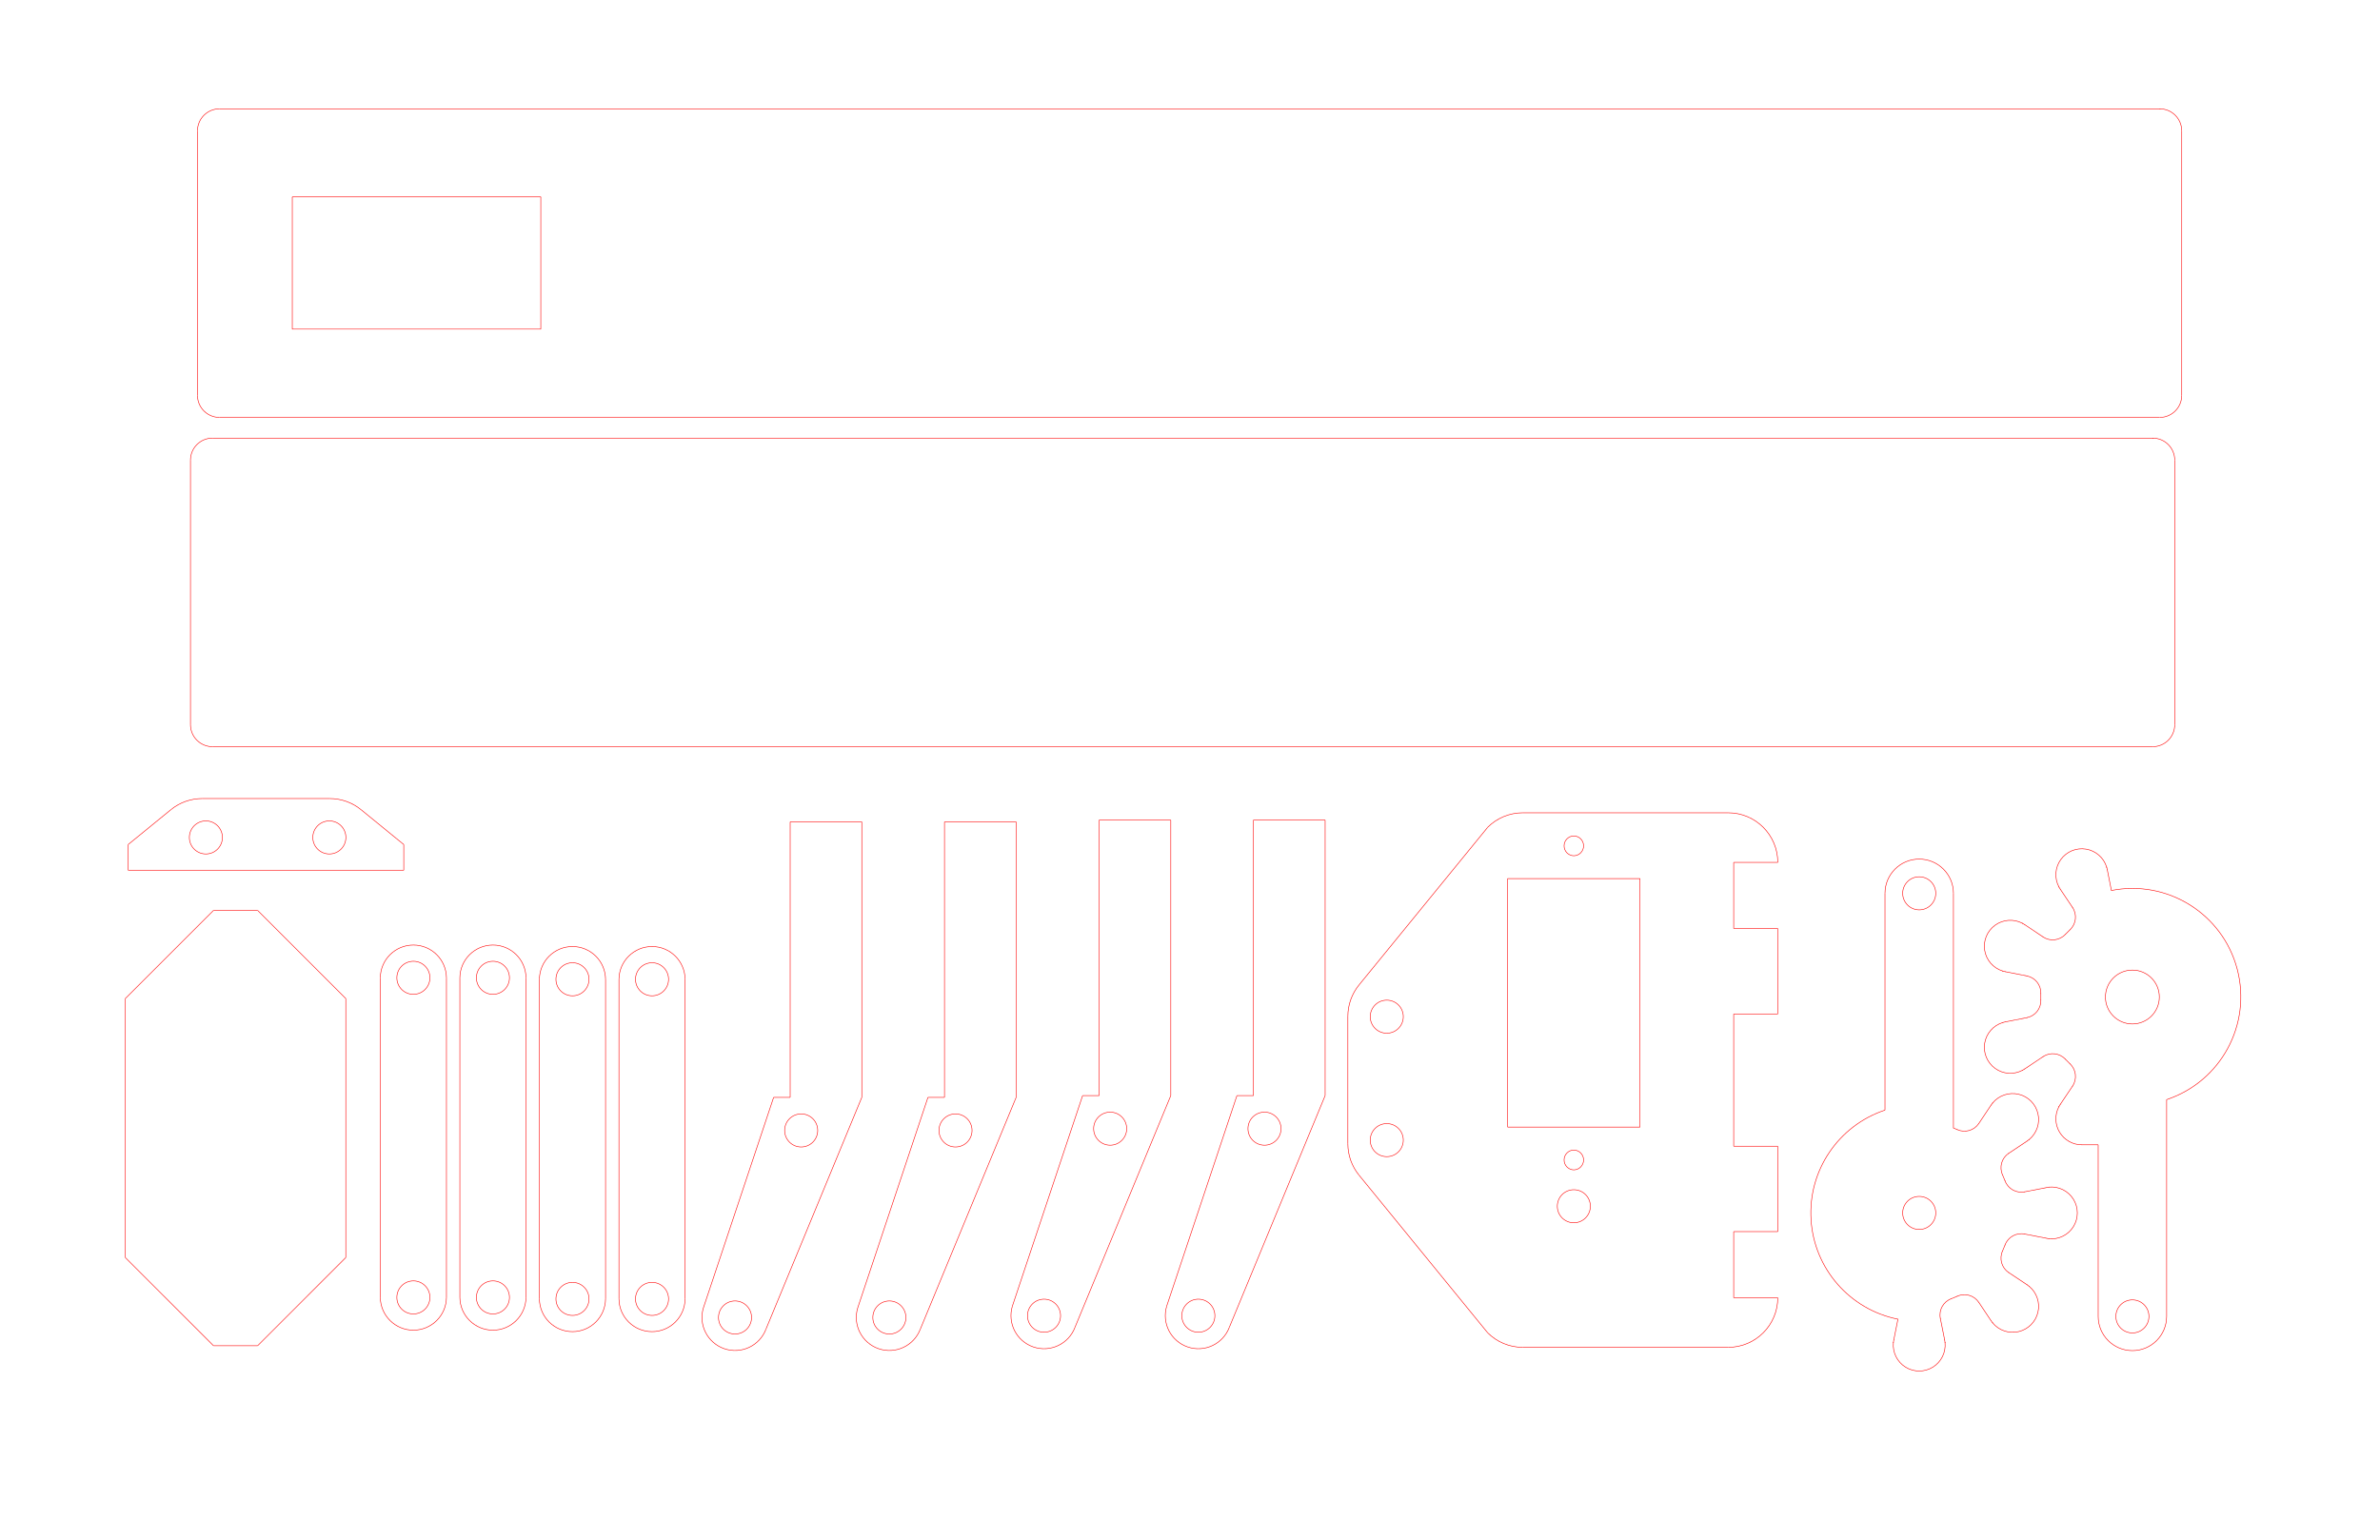
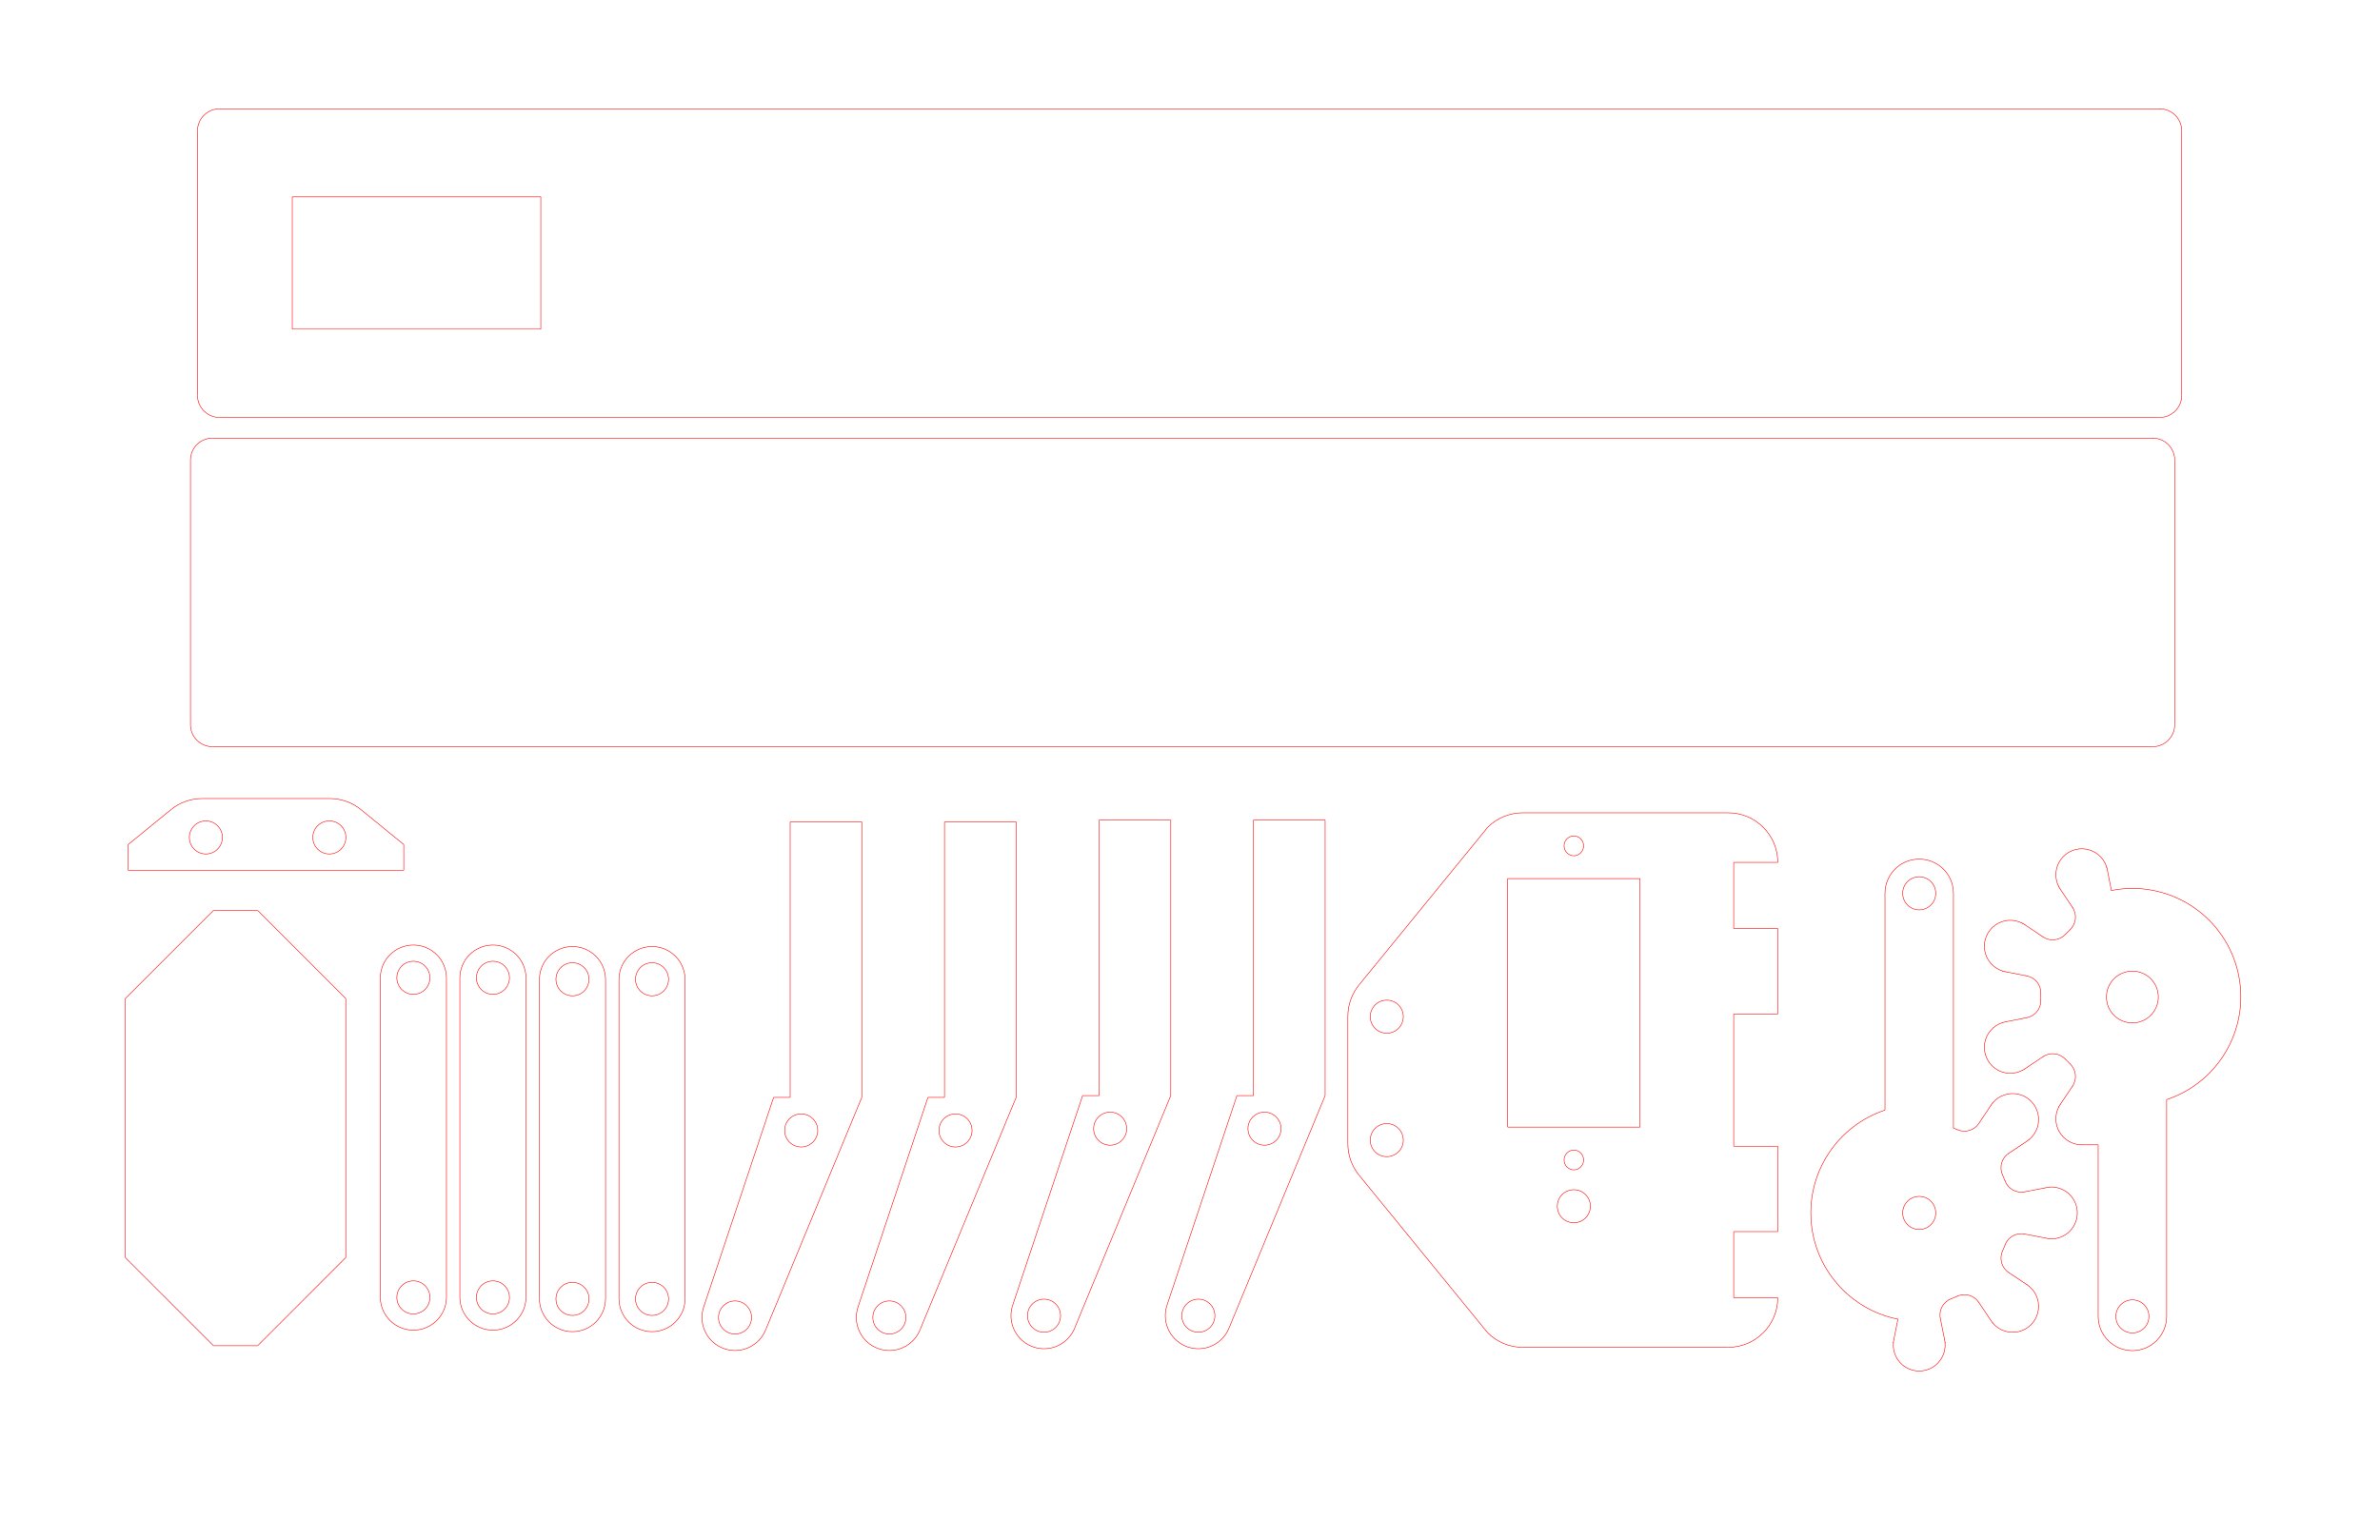
<svg xmlns="http://www.w3.org/2000/svg" viewBox="0 0 816 528" width="8.5in" height="5.5in" version="1.1" id="svg634">
  <defs id="defs39">
    <marker id="DistanceX" orient="auto" refX="0" refY="0" style="overflow:visible">
      <path d="M 3,-3 -3,3 M 0,-5 V 5" style="stroke:#000000;stroke-width:0.5" id="path1" />
    </marker>
    <pattern id="Hatch" patternUnits="userSpaceOnUse" width="8" height="8" x="0" y="0">
      <path d="M8 4 l-4,4" stroke="#000000" stroke-width="0.25" linecap="square" id="path2" />
      <path d="M6 2 l-4,4" stroke="#000000" stroke-width="0.25" linecap="square" id="path3" />
      <path d="M4 0 l-4,4" stroke="#000000" stroke-width="0.25" linecap="square" id="path4" />
    </pattern>
    <symbol id="$MODEL_SPACE" />
    <symbol id="$PAPER_SPACE" />
    <symbol id="A$C147133B1">
      <path style="fill:none;stroke:#000000" d="m 124.724,937.323 h 15.119" id="path5" />
      <path style="fill:none;stroke:#000000" d="m 124.724,1050.71 h 15.119" id="path6" />
      <path style="fill:none;stroke:#000000" d="m 124.724,967.559 h 15.119" id="path7" />
      <path style="fill:none;stroke:#000000" d="m 139.843,967.559 v 52.911" id="path8" />
      <path style="fill:none;stroke:#000000" d="M 139.843,1020.47 H 124.724" id="path9" />
      <path style="fill:none;stroke:#000000" d="m 139.843,884.409 v 52.914" id="path10" />
      <path style="fill:none;stroke:#000000" d="m 139.843,1050.71 v 52.91" id="path11" />
      <path style="fill:none;stroke:#000000" d="m 124.724,884.409 h 15.119" id="path12" />
      <path style="fill:none;stroke:#000000" d="m 124.724,1103.62 h 15.119" id="path13" />
      <path style="fill:none;stroke:#000000" d="M 124.724,884.409 V 865.512" id="path14" />
      <path style="fill:none;stroke:#000000" d="m 124.724,1103.62 v 18.9" id="path15" />
      <path d="m 88.819,1084.724 a 5.669,5.669 0 0 0 -11.339,0 5.669,5.669 0 0 0 11.339,0 z" style="fill:none;stroke:#000000" id="path16" />
      <path d="m 49.134,1084.724 a 5.669,5.669 0 0 0 -11.339,0 5.669,5.669 0 0 0 11.339,0 z" style="fill:none;stroke:#000000" id="path17" />
      <path d="m 88.819,903.307 a 5.669,5.669 0 0 0 -11.339,0 5.669,5.669 0 0 0 11.339,0 z" style="fill:none;stroke:#000000" id="path18" />
      <path d="m 49.134,903.307 a 5.669,5.669 0 0 0 -11.339,0 5.669,5.669 0 0 0 11.339,0 z" style="fill:none;stroke:#000000" id="path19" />
      <path style="fill:none;stroke:#000000" d="M 24.567,916.535 H 58.583" id="path20" />
      <path style="fill:none;stroke:#000000" d="M 24.567,1071.5 V 916.535" id="path21" />
      <path style="fill:none;stroke:#000000" d="M 102.047,1071.5 H 68.031" id="path22" />
      <path style="fill:none;stroke:#000000" d="M 102.047,916.535 V 1071.5" id="path23" />
      <path style="fill:none;stroke:#000000" d="m 58.583,1084.72 h 9.449" id="path24" />
      <path style="fill:none;stroke:#000000" d="M 68.031,1084.72 V 1071.5" id="path25" />
      <path style="fill:none;stroke:#000000" d="M 58.583,1084.72 V 1071.5" id="path26" />
      <path style="fill:none;stroke:#000000" d="m 58.583,903.307 h 9.449" id="path27" />
      <path style="fill:none;stroke:#000000" d="m 68.031,903.307 v 13.228" id="path28" />
      <path style="fill:none;stroke:#000000" d="m 58.583,903.307 v 13.228" id="path29" />
      <path style="fill:none;stroke:#000000" d="M 68.031,916.535 H 102.047" id="path30" />
      <path style="fill:none;stroke:#000000" d="M 58.583,1071.5 H 24.567" id="path31" />
      <path style="fill:none;stroke:#000000" d="m 124.724,1050.71 v -30.24" id="path32" />
      <path style="fill:none;stroke:#000000" d="M 124.724,967.559 V 937.323" id="path33" />
      <path style="fill:none;stroke:#000000" d="M 124.724,865.512 H 37.795" id="path34" />
      <path style="fill:none;stroke:#000000" d="M 0,903.307 V 1084.72" id="path35" />
      <path d="M 37.795,865.512 A 37.795,37.795 0 0 0 0,903.307" style="fill:none;stroke:#000000" id="path36" />
      <path d="m 0,1084.724 a 37.795,37.795 0 0 0 37.795,37.795" style="fill:none;stroke:#000000" id="path37" />
      <path style="fill:none;stroke:#000000" d="M 37.795,1122.52 H 124.724" id="path38" />
      <path d="m 30.236,1097.953 a 5.669,5.669 0 0 0 -11.339,0 5.669,5.669 0 0 0 11.339,0 z" style="fill:none;stroke:#000000" id="path39" />
    </symbol>
  </defs>
  <g id="g634">
    <path d="m 539.602,407.992 a 5.669,5.669 0 0 0 0,11.339 5.669,5.669 0 0 0 0,-11.339 z" style="fill:none;stroke:#ff0000;stroke-width:0.189;stroke-dasharray:none;stroke-opacity:1" id="path331" />
    <path style="fill:none;stroke:#ff0000;stroke-width:0.189;stroke-dasharray:none;stroke-opacity:1" d="m 592.516,278.736 h -70.44" id="path332" />
    <path style="fill:none;stroke:#ff0000;stroke-width:0.189;stroke-dasharray:none;stroke-opacity:1" d="m 462.122,348.526 v 43.72" id="path333" />
    <path style="fill:none;stroke:#ff0000;stroke-width:0.189;stroke-dasharray:none;stroke-opacity:1" d="m 522.076,462.036 h 70.44" id="path334" />
    <path d="m 475.464,385.315 a 5.669,5.669 0 0 0 0,11.338 5.669,5.669 0 0 0 0,-11.338 z" style="fill:none;stroke:#ff0000;stroke-width:0.189;stroke-dasharray:none;stroke-opacity:1" id="path335" />
    <path d="m 475.464,342.984 a 5.669,5.669 0 0 0 0,11.338 5.669,5.669 0 0 0 0,-11.338 z" style="fill:none;stroke:#ff0000;stroke-width:0.189;stroke-dasharray:none;stroke-opacity:1" id="path336" />
    <path style="fill:none;stroke:#ff0000;stroke-width:0.189;stroke-dasharray:none;stroke-opacity:1" d="m 510.056,283.716 -44.105,54.06" id="path341" />
    <path style="fill:none;stroke:#ff0000;stroke-width:0.189;stroke-dasharray:none;stroke-opacity:1" d="m 465.951,402.996 44.105,54.06" id="path342" />
    <path d="m 522.08,278.732 a 17.008,17.008 0 0 0 -12.026,4.981" style="fill:none;stroke:#ff0000;stroke-width:0.189;stroke-dasharray:none;stroke-opacity:1" id="path343" />
    <path d="m 510.054,457.058 a 17.008,17.008 0 0 0 12.026,4.981" style="fill:none;stroke:#ff0000;stroke-width:0.189;stroke-dasharray:none;stroke-opacity:1" id="path344" />
    <path d="m 609.524,295.74 a 17.008,17.008 0 0 0 -17.008,-17.008" style="fill:none;stroke:#ff0000;stroke-width:0.189;stroke-dasharray:none;stroke-opacity:1" id="path345" />
    <path d="m 592.516,462.039 a 17.008,17.008 0 0 0 17.008,-17.008" style="fill:none;stroke:#ff0000;stroke-width:0.189;stroke-dasharray:none;stroke-opacity:1" id="path346" />
    <path style="fill:none;stroke:#ff0000;stroke-width:0.189;stroke-dasharray:none;stroke-opacity:1" d="m 609.526,445.036 h -15.12" id="path347" />
    <path style="fill:none;stroke:#ff0000;stroke-width:0.189;stroke-dasharray:none;stroke-opacity:1" d="m 594.406,445.036 v -22.68" id="path348" />
    <path style="fill:none;stroke:#ff0000;stroke-width:0.189;stroke-dasharray:none;stroke-opacity:1" d="m 594.406,422.356 h 15.12" id="path349" />
    <path style="fill:none;stroke:#ff0000;stroke-width:0.189;stroke-dasharray:none;stroke-opacity:1" d="m 609.526,295.736 h -15.12" id="path350" />
    <path style="fill:none;stroke:#ff0000;stroke-width:0.189;stroke-dasharray:none;stroke-opacity:1" d="m 594.406,295.736 v 22.68" id="path351" />
    <path style="fill:none;stroke:#ff0000;stroke-width:0.189;stroke-dasharray:none;stroke-opacity:1" d="m 594.406,318.416 h 15.12" id="path352" />
    <path style="fill:none;stroke:#ff0000;stroke-width:0.189;stroke-dasharray:none;stroke-opacity:1" d="m 594.406,393.066 v -45.36" id="path353" />
    <path style="fill:none;stroke:#ff0000;stroke-width:0.189;stroke-dasharray:none;stroke-opacity:1" d="m 594.406,347.706 h 15.12" id="path354" />
    <path style="fill:none;stroke:#ff0000;stroke-width:0.189;stroke-dasharray:none;stroke-opacity:1" d="m 594.406,393.066 h 15.12" id="path355" />
    <path d="m 465.951,337.776 a 17.008,17.008 0 0 0 -3.829,10.751" style="fill:none;stroke:#ff0000;stroke-width:0.189;stroke-dasharray:none;stroke-opacity:1" id="path356" />
    <path d="m 462.122,392.244 a 17.008,17.008 0 0 0 3.829,10.751" style="fill:none;stroke:#ff0000;stroke-width:0.189;stroke-dasharray:none;stroke-opacity:1" id="path357" />
    <path style="fill:none;stroke:#ff0000;stroke-width:0.189;stroke-dasharray:none;stroke-opacity:1" d="m 609.526,422.356 v -29.29" id="path358" />
    <path style="fill:none;stroke:#ff0000;stroke-width:0.189;stroke-dasharray:none;stroke-opacity:1" d="m 609.526,347.706 v -29.29" id="path359" />
    <path d="m 539.602,394.386 a 3.402,3.402 0 0 0 0,6.803 3.402,3.402 0 0 0 0,-6.803 z" style="fill:none;stroke:#ff0000;stroke-width:0.189;stroke-dasharray:none;stroke-opacity:1" id="path360" />
    <path d="m 539.602,286.669 a 3.402,3.402 0 0 0 0,6.803 3.402,3.402 0 0 0 0,-6.803 z" style="fill:none;stroke:#ff0000;stroke-width:0.189;stroke-dasharray:none;stroke-opacity:1" id="path361" />
    <path d="m 310.595,451.805 a 5.669,5.669 0 0 0 -11.339,0 5.669,5.669 0 0 0 11.339,0 z" style="fill:none;stroke:#ff0000;stroke-width:0.189;stroke-dasharray:none;stroke-opacity:1" id="path364" />
    <path d="m 333.272,387.666 a 5.669,5.669 0 0 0 -11.338,0 5.669,5.669 0 0 0 11.338,0 z" style="fill:none;stroke:#ff0000;stroke-width:0.189;stroke-dasharray:none;stroke-opacity:1" id="path365" />
    <path style="fill:none;stroke:#ff0000;stroke-width:0.189;stroke-dasharray:none;stroke-opacity:1" d="m 348.394,376.326 v -94.487" id="path366" />
    <path style="fill:none;stroke:#ff0000;stroke-width:0.189;stroke-dasharray:none;stroke-opacity:1" d="m 348.394,281.839 h -24.57" id="path367" />
    <path style="fill:none;stroke:#ff0000;stroke-width:0.189;stroke-dasharray:none;stroke-opacity:1" d="m 323.824,281.839 v 94.487" id="path368" />
    <path style="fill:none;stroke:#ff0000;stroke-width:0.189;stroke-dasharray:none;stroke-opacity:1" d="m 323.824,376.326 h -5.67" id="path369" />
    <path style="fill:none;stroke:#ff0000;stroke-width:0.189;stroke-dasharray:none;stroke-opacity:1" d="m 294.084,448.486 24.07,-72.16" id="path370" />
    <path style="fill:none;stroke:#ff0000;stroke-width:0.189;stroke-dasharray:none;stroke-opacity:1" d="m 315.534,455.816 32.86,-79.49" id="path371" />
    <path d="m 294.084,448.485 a 11.339,11.339 0 0 0 21.448,7.328" style="fill:none;stroke:#ff0000;stroke-width:0.189;stroke-dasharray:none;stroke-opacity:1" id="path372" />
    <path style="fill:none;stroke:#ff0000;stroke-width:0.189;stroke-dasharray:none;stroke-opacity:1" d="m 130.393,444.921 v -109.6" id="path373" />
    <path style="fill:none;stroke:#ff0000;stroke-width:0.189;stroke-dasharray:none;stroke-opacity:1" d="m 153.07,335.321 v 109.6" id="path374" />
    <path d="m 130.393,444.923 a 11.339,11.339 0 0 0 22.677,0" style="fill:none;stroke:#ff0000;stroke-width:0.189;stroke-dasharray:none;stroke-opacity:1" id="path375" />
    <path d="m 153.07,335.317 a 11.339,11.339 0 0 0 -22.677,0" style="fill:none;stroke:#ff0000;stroke-width:0.189;stroke-dasharray:none;stroke-opacity:1" id="path376" />
    <path d="m 141.732,439.254 a 5.669,5.669 0 0 0 0,11.338 5.669,5.669 0 0 0 0,-11.338 z" style="fill:none;stroke:#ff0000;stroke-width:0.189;stroke-dasharray:none;stroke-opacity:1" id="path377" />
    <path d="m 141.732,329.648 a 5.669,5.669 0 0 0 0,11.338 5.669,5.669 0 0 0 0,-11.338 z" style="fill:none;stroke:#ff0000;stroke-width:0.189;stroke-dasharray:none;stroke-opacity:1" id="path378" />
    <path style="fill:none;stroke:#ff0000;stroke-width:0.189;stroke-dasharray:none;stroke-opacity:1" d="m 118.555,342.436 v 88.819" id="path379" />
    <path style="fill:none;stroke:#ff0000;stroke-width:0.189;stroke-dasharray:none;stroke-opacity:1" d="m 88.325,461.491 30.23,-30.236" id="path380" />
    <path style="fill:none;stroke:#ff0000;stroke-width:0.189;stroke-dasharray:none;stroke-opacity:1" d="M 88.325,461.491 H 73.205" id="path381" />
    <path style="fill:none;stroke:#ff0000;stroke-width:0.189;stroke-dasharray:none;stroke-opacity:1" d="m 42.965,431.255 30.24,30.236" id="path382" />
    <path style="fill:none;stroke:#ff0000;stroke-width:0.189;stroke-dasharray:none;stroke-opacity:1" d="m 42.965,431.255 v -88.819" id="path383" />
    <path style="fill:none;stroke:#ff0000;stroke-width:0.189;stroke-dasharray:none;stroke-opacity:1" d="M 73.205,312.2 H 88.325" id="path384" />
    <path style="fill:none;stroke:#ff0000;stroke-width:0.189;stroke-dasharray:none;stroke-opacity:1" d="m 42.965,342.436 30.24,-30.236" id="path385" />
    <path style="fill:none;stroke:#ff0000;stroke-width:0.189;stroke-dasharray:none;stroke-opacity:1" d="m 118.555,342.436 -30.23,-30.236" id="path386" />
    <path style="fill:none;stroke:#ff0000;stroke-width:0.189;stroke-linecap:round;stroke-dasharray:none;stroke-opacity:1" d="m 678.458,446.633 4.19,6.293" id="path398" />
    <path d="m 678.459,446.632 a 5.931,5.931 0 0 0 -7.399,-2.107" style="fill:none;stroke:#ff0000;stroke-width:0.189;stroke-linecap:round;stroke-dasharray:none;stroke-opacity:1" id="path399" />
    <path d="m 668.997,445.38 a 31.41,31.41 0 0 0 2.063,-0.854" style="fill:none;stroke:#ff0000;stroke-width:0.189;stroke-linecap:round;stroke-dasharray:none;stroke-opacity:1" id="path400" />
    <path d="m 668.997,445.38 a 5.931,5.931 0 0 0 -3.742,6.722" style="fill:none;stroke:#ff0000;stroke-width:0.189;stroke-linecap:round;stroke-dasharray:none;stroke-opacity:1" id="path401" />
    <path style="fill:none;stroke:#ff0000;stroke-width:0.189;stroke-linecap:round;stroke-dasharray:none;stroke-opacity:1" d="m 666.738,459.517 -1.48,-7.415" id="path402" />
    <path d="m 666.864,460.333 a 8.897,8.897 0 0 0 -0.124,-0.817" style="fill:none;stroke:#ff0000;stroke-width:0.189;stroke-linecap:round;stroke-dasharray:none;stroke-opacity:1" id="path403" />
    <path d="m 649.293,459.517 a 8.897,8.897 0 0 0 -0.124,0.817" style="fill:none;stroke:#ff0000;stroke-width:0.189;stroke-linecap:round;stroke-dasharray:none;stroke-opacity:1" id="path404" />
    <path style="fill:none;stroke:#ff0000;stroke-width:0.189;stroke-linecap:round;stroke-dasharray:none;stroke-opacity:1" d="m 650.718,452.391 -1.42,7.126" id="path405" />
    <path d="m 671.06,387.379 a 31.41,31.41 0 0 0 -1.308,-0.562" style="fill:none;stroke:#ff0000;stroke-width:0.189;stroke-linecap:round;stroke-dasharray:none;stroke-opacity:1" id="path406" />
    <path d="m 671.06,387.379 a 5.931,5.931 0 0 0 7.399,-2.107" style="fill:none;stroke:#ff0000;stroke-width:0.189;stroke-linecap:round;stroke-dasharray:none;stroke-opacity:1" id="path407" />
    <path style="fill:none;stroke:#ff0000;stroke-width:0.189;stroke-linecap:round;stroke-dasharray:none;stroke-opacity:1" d="m 682.648,378.98 -4.19,6.293" id="path408" />
    <path d="m 683.142,378.314 a 8.897,8.897 0 0 0 -0.49,0.666" style="fill:none;stroke:#ff0000;stroke-width:0.189;stroke-linecap:round;stroke-dasharray:none;stroke-opacity:1" id="path409" />
    <path d="m 694.989,391.316 a 8.897,8.897 0 0 0 0.666,-0.49" style="fill:none;stroke:#ff0000;stroke-width:0.189;stroke-linecap:round;stroke-dasharray:none;stroke-opacity:1" id="path410" />
    <path style="fill:none;stroke:#ff0000;stroke-width:0.189;stroke-linecap:round;stroke-dasharray:none;stroke-opacity:1" d="m 688.698,395.51 6.29,-4.193" id="path411" />
    <path d="m 688.696,395.509 a 5.931,5.931 0 0 0 -2.107,7.399" style="fill:none;stroke:#ff0000;stroke-width:0.189;stroke-linecap:round;stroke-dasharray:none;stroke-opacity:1" id="path412" />
    <path d="m 687.444,404.971 a 31.41,31.41 0 0 0 -0.854,-2.063" style="fill:none;stroke:#ff0000;stroke-width:0.189;stroke-linecap:round;stroke-dasharray:none;stroke-opacity:1" id="path413" />
    <path d="m 687.444,404.971 a 5.931,5.931 0 0 0 6.722,3.742" style="fill:none;stroke:#ff0000;stroke-width:0.189;stroke-linecap:round;stroke-dasharray:none;stroke-opacity:1" id="path414" />
    <path style="fill:none;stroke:#ff0000;stroke-width:0.189;stroke-linecap:round;stroke-dasharray:none;stroke-opacity:1" d="m 702.508,407.093 -8.34,1.621" id="path415" />
    <path style="fill:none;stroke:#ff0000;stroke-width:0.189;stroke-linecap:round;stroke-dasharray:none;stroke-opacity:1" d="m 694.168,423.192 8.34,1.62" id="path416" />
    <path d="m 694.166,423.191 a 5.931,5.931 0 0 0 -6.722,3.742" style="fill:none;stroke:#ff0000;stroke-width:0.189;stroke-linecap:round;stroke-dasharray:none;stroke-opacity:1" id="path417" />
    <path d="m 686.59,428.996 a 31.41,31.41 0 0 0 0.854,-2.063" style="fill:none;stroke:#ff0000;stroke-width:0.189;stroke-linecap:round;stroke-dasharray:none;stroke-opacity:1" id="path418" />
    <path d="m 686.59,428.996 a 5.931,5.931 0 0 0 2.107,7.399" style="fill:none;stroke:#ff0000;stroke-width:0.189;stroke-linecap:round;stroke-dasharray:none;stroke-opacity:1" id="path419" />
    <path style="fill:none;stroke:#ff0000;stroke-width:0.189;stroke-linecap:round;stroke-dasharray:none;stroke-opacity:1" d="m 694.988,440.589 -6.29,-4.193" id="path420" />
    <path d="m 695.655,441.078 a 8.897,8.897 0 0 0 -0.666,-0.49" style="fill:none;stroke:#ff0000;stroke-width:0.189;stroke-linecap:round;stroke-dasharray:none;stroke-opacity:1" id="path421" />
    <path d="m 682.652,452.925 a 8.897,8.897 0 0 0 0.49,0.666" style="fill:none;stroke:#ff0000;stroke-width:0.189;stroke-linecap:round;stroke-dasharray:none;stroke-opacity:1" id="path422" />
    <path d="m 649.157,460.447 a 8.897,8.897 0 1 0 17.718,0" style="fill:none;stroke:#ff0000;stroke-width:0.189;stroke-linecap:round;stroke-dasharray:none;stroke-opacity:1" id="path423" />
    <path d="m 702.511,424.812 a 8.897,8.897 0 1 0 0,-17.719" style="fill:none;stroke:#ff0000;stroke-width:0.189;stroke-linecap:round;stroke-dasharray:none;stroke-opacity:1" id="path424" />
    <path d="m 695.743,390.754 a 8.897,8.897 0 1 0 -12.529,-12.529" style="fill:none;stroke:#ff0000;stroke-width:0.189;stroke-linecap:round;stroke-dasharray:none;stroke-opacity:1" id="path425" />
    <path d="m 683.214,453.679 a 8.897,8.897 0 1 0 12.529,-12.529" style="fill:none;stroke:#ff0000;stroke-width:0.189;stroke-linecap:round;stroke-dasharray:none;stroke-opacity:1" id="path426" />
    <path d="m 695.655,390.827 a 8.897,8.897 0 0 0 0.088,-0.072" style="fill:none;stroke:#ff0000;stroke-width:0.189;stroke-linecap:round;stroke-dasharray:none;stroke-opacity:1" id="path427" />
    <path d="m 683.214,378.226 a 8.897,8.897 0 0 0 -0.072,0.088" style="fill:none;stroke:#ff0000;stroke-width:0.189;stroke-linecap:round;stroke-dasharray:none;stroke-opacity:1" id="path428" />
    <path d="m 649.168,460.333 a 8.897,8.897 0 0 0 -0.011,0.113" style="fill:none;stroke:#ff0000;stroke-width:0.189;stroke-linecap:round;stroke-dasharray:none;stroke-opacity:1" id="path429" />
    <path d="m 666.875,460.447 a 8.897,8.897 0 0 0 -0.011,-0.113" style="fill:none;stroke:#ff0000;stroke-width:0.189;stroke-linecap:round;stroke-dasharray:none;stroke-opacity:1" id="path430" />
    <path d="m 683.142,453.591 a 8.897,8.897 0 0 0 0.072,0.088" style="fill:none;stroke:#ff0000;stroke-width:0.189;stroke-linecap:round;stroke-dasharray:none;stroke-opacity:1" id="path431" />
    <path d="m 695.743,441.15 a 8.897,8.897 0 0 0 -0.088,-0.072" style="fill:none;stroke:#ff0000;stroke-width:0.189;stroke-linecap:round;stroke-dasharray:none;stroke-opacity:1" id="path432" />
    <path style="fill:none;stroke:#ff0000;stroke-width:0.189;stroke-dasharray:none;stroke-opacity:1" d="m 669.748,306.346 v 80.471" id="path433" />
    <path style="fill:none;stroke:#ff0000;stroke-width:0.189;stroke-dasharray:none;stroke-opacity:1" d="m 646.278,306.346 v 74.346" id="path434" />
    <path d="m 646.281,380.692 a 37.162,37.162 0 0 0 4.439,71.699" style="fill:none;stroke:#ff0000;stroke-width:0.189;stroke-dasharray:none;stroke-opacity:1" id="path435" />
    <path d="m 663.686,415.952 a 5.669,5.669 0 0 0 -11.339,0 5.669,5.669 0 0 0 11.339,0 z" style="fill:none;stroke:#ff0000;stroke-width:0.189;stroke-dasharray:none;stroke-opacity:1" id="path436" />
    <path d="m 663.686,306.346 a 5.669,5.669 0 0 0 -11.339,0 5.669,5.669 0 0 0 11.339,0 z" style="fill:none;stroke:#ff0000;stroke-width:0.189;stroke-dasharray:none;stroke-opacity:1" id="path437" />
    <path d="m 669.752,306.346 a 11.735,11.735 0 0 0 -23.471,0" style="fill:none;stroke:#ff0000;stroke-width:0.189;stroke-dasharray:none;stroke-opacity:1" id="path438" />
    <path style="fill:none;stroke:#ff0000;stroke-width:0.189;stroke-dasharray:none;stroke-opacity:1" d="m 113.046,273.845 h -43.716" id="path439" />
    <path d="m 70.589,281.517 a 5.669,5.669 0 0 0 0,11.338 5.669,5.669 0 0 0 0,-11.338 z" style="fill:none;stroke:#ff0000;stroke-width:0.189;stroke-dasharray:none;stroke-opacity:1" id="path440" />
    <path d="m 112.92,281.517 a 5.669,5.669 0 0 0 0,11.338 5.669,5.669 0 0 0 0,-11.338 z" style="fill:none;stroke:#ff0000;stroke-width:0.189;stroke-dasharray:none;stroke-opacity:1" id="path441" />
    <path style="fill:none;stroke:#ff0000;stroke-width:0.189;stroke-dasharray:none;stroke-opacity:1" d="m 138.432,289.615 -14.635,-11.94" id="path442" />
    <path style="fill:none;stroke:#ff0000;stroke-width:0.189;stroke-dasharray:none;stroke-opacity:1" d="m 58.579,277.675 -14.635,11.94" id="path443" />
    <path d="m 123.797,277.674 a 17.008,17.008 0 0 0 -10.751,-3.829" style="fill:none;stroke:#ff0000;stroke-width:0.189;stroke-dasharray:none;stroke-opacity:1" id="path444" />
    <path d="m 69.329,273.845 a 17.008,17.008 0 0 0 -10.751,3.829" style="fill:none;stroke:#ff0000;stroke-width:0.189;stroke-dasharray:none;stroke-opacity:1" id="path445" />
    <path style="fill:none;stroke:#ff0000;stroke-width:0.189;stroke-dasharray:none;stroke-opacity:1" d="m 43.944,298.415 h 94.488" id="path446" />
    <path style="fill:none;stroke:#ff0000;stroke-width:0.189;stroke-dasharray:none;stroke-opacity:1" d="m 138.432,298.415 v -8.8" id="path447" />
    <path style="fill:none;stroke:#ff0000;stroke-width:0.189;stroke-dasharray:none;stroke-opacity:1" d="m 43.944,298.415 v -8.8" id="path448" />
    <path style="fill:none;stroke:#ff0000;stroke-width:0.189;stroke-dasharray:none;stroke-opacity:1" d="m 742.848,451.438 v -74.346" id="path449" />
    <path style="fill:none;stroke:#ff0000;stroke-width:0.189;stroke-dasharray:none;stroke-opacity:1" d="m 719.378,451.438 v -58.848" id="path450" />
    <path style="fill:none;stroke:#ff0000;stroke-width:0.189;stroke-linecap:round;stroke-dasharray:none;stroke-opacity:1" d="m 722.498,298.245 1.41,7.129" id="path451" />
    <path d="m 722.302,297.443 a 8.897,8.897 0 0 1 0.198,0.802" style="fill:none;stroke:#ff0000;stroke-width:0.189;stroke-linecap:round;stroke-dasharray:none;stroke-opacity:1" id="path452" />
    <path d="m 706.38,304.922 a 8.897,8.897 0 0 1 -0.427,-0.707" style="fill:none;stroke:#ff0000;stroke-width:0.189;stroke-linecap:round;stroke-dasharray:none;stroke-opacity:1" id="path453" />
    <path style="fill:none;stroke:#ff0000;stroke-width:0.189;stroke-linecap:round;stroke-dasharray:none;stroke-opacity:1" d="m 710.588,311.204 -4.21,-6.283" id="path454" />
    <path d="m 710.59,311.204 a 5.931,5.931 0 0 1 -0.885,7.642" style="fill:none;stroke:#ff0000;stroke-width:0.189;stroke-linecap:round;stroke-dasharray:none;stroke-opacity:1" id="path455" />
    <path d="m 708.126,320.425 a 31.41,31.41 0 0 1 1.579,-1.579" style="fill:none;stroke:#ff0000;stroke-width:0.189;stroke-linecap:round;stroke-dasharray:none;stroke-opacity:1" id="path456" />
    <path d="m 708.126,320.425 a 5.931,5.931 0 0 1 -7.642,0.885" style="fill:none;stroke:#ff0000;stroke-width:0.189;stroke-linecap:round;stroke-dasharray:none;stroke-opacity:1" id="path457" />
    <path style="fill:none;stroke:#ff0000;stroke-width:0.189;stroke-linecap:round;stroke-dasharray:none;stroke-opacity:1" d="m 694.198,317.1 6.29,4.21" id="path458" />
    <path d="m 693.494,316.673 a 8.897,8.897 0 0 1 0.707,0.428" style="fill:none;stroke:#ff0000;stroke-width:0.189;stroke-linecap:round;stroke-dasharray:none;stroke-opacity:1" id="path459" />
    <path d="m 687.525,333.22 a 8.897,8.897 0 0 1 -0.802,-0.198" style="fill:none;stroke:#ff0000;stroke-width:0.189;stroke-linecap:round;stroke-dasharray:none;stroke-opacity:1" id="path460" />
    <path style="fill:none;stroke:#ff0000;stroke-width:0.189;stroke-linecap:round;stroke-dasharray:none;stroke-opacity:1" d="m 694.948,334.685 -7.42,-1.466" id="path461" />
    <path d="m 694.943,334.685 a 5.931,5.931 0 0 1 4.778,6.03" style="fill:none;stroke:#ff0000;stroke-width:0.189;stroke-linecap:round;stroke-dasharray:none;stroke-opacity:1" id="path462" />
    <path d="m 699.721,342.948 a 31.41,31.41 0 0 1 0,-2.233" style="fill:none;stroke:#ff0000;stroke-width:0.189;stroke-linecap:round;stroke-dasharray:none;stroke-opacity:1" id="path463" />
    <path d="m 699.721,342.948 a 5.931,5.931 0 0 1 -4.778,6.03" style="fill:none;stroke:#ff0000;stroke-width:0.189;stroke-linecap:round;stroke-dasharray:none;stroke-opacity:1" id="path464" />
    <path style="fill:none;stroke:#ff0000;stroke-width:0.189;stroke-linecap:round;stroke-dasharray:none;stroke-opacity:1" d="m 687.528,350.443 7.42,-1.466" id="path465" />
    <path d="m 686.722,350.641 a 8.897,8.897 0 0 1 0.802,-0.198" style="fill:none;stroke:#ff0000;stroke-width:0.189;stroke-linecap:round;stroke-dasharray:none;stroke-opacity:1" id="path466" />
    <path d="m 694.202,366.562 a 8.897,8.897 0 0 1 -0.707,0.428" style="fill:none;stroke:#ff0000;stroke-width:0.189;stroke-linecap:round;stroke-dasharray:none;stroke-opacity:1" id="path467" />
    <path style="fill:none;stroke:#ff0000;stroke-width:0.189;stroke-linecap:round;stroke-dasharray:none;stroke-opacity:1" d="m 700.488,362.353 -6.29,4.209" id="path468" />
    <path d="m 700.484,362.353 a 5.931,5.931 0 0 1 7.642,0.885" style="fill:none;stroke:#ff0000;stroke-width:0.189;stroke-linecap:round;stroke-dasharray:none;stroke-opacity:1" id="path469" />
    <path d="m 709.705,364.817 a 31.41,31.41 0 0 1 -1.579,-1.579" style="fill:none;stroke:#ff0000;stroke-width:0.189;stroke-linecap:round;stroke-dasharray:none;stroke-opacity:1" id="path470" />
    <path d="m 709.705,364.817 a 5.931,5.931 0 0 1 0.885,7.642" style="fill:none;stroke:#ff0000;stroke-width:0.189;stroke-linecap:round;stroke-dasharray:none;stroke-opacity:1" id="path471" />
    <path style="fill:none;stroke:#ff0000;stroke-width:0.189;stroke-linecap:round;stroke-dasharray:none;stroke-opacity:1" d="m 706.378,378.741 4.21,-6.282" id="path472" />
    <path d="m 705.953,379.448 a 8.897,8.897 0 0 1 0.427,-0.707" style="fill:none;stroke:#ff0000;stroke-width:0.189;stroke-linecap:round;stroke-dasharray:none;stroke-opacity:1" id="path473" />
    <path d="m 705.899,304.114 a 8.897,8.897 0 1 1 16.37,-6.781" style="fill:none;stroke:#ff0000;stroke-width:0.189;stroke-linecap:round;stroke-dasharray:none;stroke-opacity:1" id="path474" />
    <path d="m 693.394,367.044 a 8.897,8.897 0 1 1 -6.78,-16.37" style="fill:none;stroke:#ff0000;stroke-width:0.189;stroke-linecap:round;stroke-dasharray:none;stroke-opacity:1" id="path475" />
    <path d="m 686.614,332.989 a 8.897,8.897 0 1 1 6.78,-16.37" style="fill:none;stroke:#ff0000;stroke-width:0.189;stroke-linecap:round;stroke-dasharray:none;stroke-opacity:1" id="path476" />
    <path d="m 713.771,392.59 a 8.897,8.897 0 0 1 -7.872,-13.042" style="fill:none;stroke:#ff0000;stroke-width:0.189;stroke-linecap:round;stroke-dasharray:none;stroke-opacity:1" id="path477" />
    <path d="m 686.722,333.022 a 8.897,8.897 0 0 1 -0.109,-0.033" style="fill:none;stroke:#ff0000;stroke-width:0.189;stroke-linecap:round;stroke-dasharray:none;stroke-opacity:1" id="path478" />
    <path d="m 693.394,316.619 a 8.897,8.897 0 0 1 0.1,0.054" style="fill:none;stroke:#ff0000;stroke-width:0.189;stroke-linecap:round;stroke-dasharray:none;stroke-opacity:1" id="path479" />
    <path d="m 705.953,304.215 a 8.897,8.897 0 0 1 -0.054,-0.1" style="fill:none;stroke:#ff0000;stroke-width:0.189;stroke-linecap:round;stroke-dasharray:none;stroke-opacity:1" id="path480" />
    <path d="m 722.269,297.334 a 8.897,8.897 0 0 1 0.033,0.109" style="fill:none;stroke:#ff0000;stroke-width:0.189;stroke-linecap:round;stroke-dasharray:none;stroke-opacity:1" id="path481" />
    <path d="m 705.899,379.549 a 8.897,8.897 0 0 1 0.054,-0.1" style="fill:none;stroke:#ff0000;stroke-width:0.189;stroke-linecap:round;stroke-dasharray:none;stroke-opacity:1" id="path482" />
    <path d="m 693.494,366.99 a 8.897,8.897 0 0 1 -0.1,0.054" style="fill:none;stroke:#ff0000;stroke-width:0.189;stroke-linecap:round;stroke-dasharray:none;stroke-opacity:1" id="path483" />
    <path d="m 686.614,350.674 a 8.897,8.897 0 0 1 0.109,-0.033" style="fill:none;stroke:#ff0000;stroke-width:0.189;stroke-linecap:round;stroke-dasharray:none;stroke-opacity:1" id="path484" />
    <path d="m 723.908,305.374 a 37.162,37.162 0 0 1 18.939,71.718" style="fill:none;stroke:#ff0000;stroke-width:0.189;stroke-dasharray:none;stroke-opacity:1" id="path485" />
    <path style="fill:none;stroke:#ff0000;stroke-width:0.189;stroke-dasharray:none;stroke-opacity:1" d="m 713.768,392.59 h 5.61" id="path486" />
    <path d="m 736.781,451.438 a 5.669,5.669 0 0 1 -11.338,0 5.669,5.669 0 0 1 11.338,0 z" style="fill:none;stroke:#ff0000;stroke-width:0.189;stroke-dasharray:none;stroke-opacity:1" id="path487" />
    <path d="m 742.847,451.438 a 11.735,11.735 0 0 1 -23.471,0" style="fill:none;stroke:#ff0000;stroke-width:0.189;stroke-dasharray:none;stroke-opacity:1" id="path488" />
    <path d="m 416.535,451.196 a 5.669,5.669 0 0 0 -11.339,0 5.669,5.669 0 0 0 11.339,0 z" style="fill:none;stroke:#ff0000;stroke-width:0.189;stroke-dasharray:none;stroke-opacity:1" id="path489" />
    <path d="m 439.212,387.057 a 5.669,5.669 0 0 0 -11.339,0 5.669,5.669 0 0 0 11.339,0 z" style="fill:none;stroke:#ff0000;stroke-width:0.189;stroke-dasharray:none;stroke-opacity:1" id="path490" />
    <path style="fill:none;stroke:#ff0000;stroke-width:0.189;stroke-dasharray:none;stroke-opacity:1" d="m 454.334,375.716 v -94.486" id="path491" />
    <path style="fill:none;stroke:#ff0000;stroke-width:0.189;stroke-dasharray:none;stroke-opacity:1" d="m 454.334,281.23 h -24.57" id="path492" />
    <path style="fill:none;stroke:#ff0000;stroke-width:0.189;stroke-dasharray:none;stroke-opacity:1" d="m 429.764,281.23 v 94.486" id="path493" />
    <path style="fill:none;stroke:#ff0000;stroke-width:0.189;stroke-dasharray:none;stroke-opacity:1" d="m 429.764,375.716 h -5.67" id="path494" />
    <path style="fill:none;stroke:#ff0000;stroke-width:0.189;stroke-dasharray:none;stroke-opacity:1" d="m 400.024,447.876 24.07,-72.16" id="path495" />
    <path style="fill:none;stroke:#ff0000;stroke-width:0.189;stroke-dasharray:none;stroke-opacity:1" d="m 421.474,455.206 32.86,-79.49" id="path496" />
    <path d="m 400.024,447.876 a 11.339,11.339 0 0 0 21.448,7.328" style="fill:none;stroke:#ff0000;stroke-width:0.189;stroke-dasharray:none;stroke-opacity:1" id="path497" />
    <path d="m 363.622,451.196 a 5.669,5.669 0 0 0 -11.339,0 5.669,5.669 0 0 0 11.339,0 z" style="fill:none;stroke:#ff0000;stroke-width:0.189;stroke-dasharray:none;stroke-opacity:1" id="path498" />
    <path d="m 386.299,387.057 a 5.669,5.669 0 0 0 -11.339,0 5.669,5.669 0 0 0 11.339,0 z" style="fill:none;stroke:#ff0000;stroke-width:0.189;stroke-dasharray:none;stroke-opacity:1" id="path499" />
    <path style="fill:none;stroke:#ff0000;stroke-width:0.189;stroke-dasharray:none;stroke-opacity:1" d="m 401.414,375.716 v -94.486" id="path500" />
    <path style="fill:none;stroke:#ff0000;stroke-width:0.189;stroke-dasharray:none;stroke-opacity:1" d="m 401.414,281.23 h -24.56" id="path501" />
    <path style="fill:none;stroke:#ff0000;stroke-width:0.189;stroke-dasharray:none;stroke-opacity:1" d="m 376.854,281.23 v 94.486" id="path502" />
    <path style="fill:none;stroke:#ff0000;stroke-width:0.189;stroke-dasharray:none;stroke-opacity:1" d="m 376.854,375.716 h -5.67" id="path503" />
    <path style="fill:none;stroke:#ff0000;stroke-width:0.189;stroke-dasharray:none;stroke-opacity:1" d="m 347.114,447.876 24.07,-72.16" id="path504" />
    <path style="fill:none;stroke:#ff0000;stroke-width:0.189;stroke-dasharray:none;stroke-opacity:1" d="m 368.554,455.206 32.86,-79.49" id="path505" />
    <path d="m 347.111,447.876 a 11.339,11.339 0 0 0 21.448,7.328" style="fill:none;stroke:#ff0000;stroke-width:0.189;stroke-dasharray:none;stroke-opacity:1" id="path506" />
    <path d="m 257.681,451.805 a 5.669,5.669 0 0 0 -11.339,0 5.669,5.669 0 0 0 11.339,0 z" style="fill:none;stroke:#ff0000;stroke-width:0.189;stroke-dasharray:none;stroke-opacity:1" id="path507" />
    <path d="m 280.358,387.666 a 5.669,5.669 0 0 0 -11.339,0 5.669,5.669 0 0 0 11.339,0 z" style="fill:none;stroke:#ff0000;stroke-width:0.189;stroke-dasharray:none;stroke-opacity:1" id="path508" />
    <path style="fill:none;stroke:#ff0000;stroke-width:0.189;stroke-dasharray:none;stroke-opacity:1" d="m 295.474,376.326 v -94.487" id="path509" />
    <path style="fill:none;stroke:#ff0000;stroke-width:0.189;stroke-dasharray:none;stroke-opacity:1" d="m 295.474,281.839 h -24.56" id="path510" />
    <path style="fill:none;stroke:#ff0000;stroke-width:0.189;stroke-dasharray:none;stroke-opacity:1" d="m 270.914,281.839 v 94.487" id="path511" />
    <path style="fill:none;stroke:#ff0000;stroke-width:0.189;stroke-dasharray:none;stroke-opacity:1" d="m 270.914,376.326 h -5.67" id="path512" />
    <path style="fill:none;stroke:#ff0000;stroke-width:0.189;stroke-dasharray:none;stroke-opacity:1" d="m 241.174,448.486 24.07,-72.16" id="path513" />
    <path style="fill:none;stroke:#ff0000;stroke-width:0.189;stroke-dasharray:none;stroke-opacity:1" d="m 262.614,455.816 32.86,-79.49" id="path514" />
    <path d="m 241.17,448.485 a 11.339,11.339 0 0 0 21.448,7.328" style="fill:none;stroke:#ff0000;stroke-width:0.189;stroke-dasharray:none;stroke-opacity:1" id="path515" />
    <path style="fill:none;stroke:#ff0000;stroke-width:0.189;stroke-dasharray:none;stroke-opacity:1" d="m 157.667,444.921 v -109.6" id="path516" />
    <path style="fill:none;stroke:#ff0000;stroke-width:0.189;stroke-dasharray:none;stroke-opacity:1" d="m 180.344,335.321 v 109.6" id="path517" />
    <path d="m 157.666,444.923 a 11.339,11.339 0 0 0 22.677,0" style="fill:none;stroke:#ff0000;stroke-width:0.189;stroke-dasharray:none;stroke-opacity:1" id="path518" />
    <path d="m 180.343,335.317 a 11.339,11.339 0 0 0 -22.677,0" style="fill:none;stroke:#ff0000;stroke-width:0.189;stroke-dasharray:none;stroke-opacity:1" id="path519" />
    <path d="m 169.005,439.254 a 5.669,5.669 0 0 0 0,11.338 5.669,5.669 0 0 0 0,-11.338 z" style="fill:none;stroke:#ff0000;stroke-width:0.189;stroke-dasharray:none;stroke-opacity:1" id="path520" />
    <path d="m 169.005,329.648 a 5.669,5.669 0 0 0 0,11.338 5.669,5.669 0 0 0 0,-11.338 z" style="fill:none;stroke:#ff0000;stroke-width:0.189;stroke-dasharray:none;stroke-opacity:1" id="path521" />
    <path style="fill:none;stroke:#ff0000;stroke-width:0.189;stroke-dasharray:none;stroke-opacity:1" d="m 212.212,445.432 v -109.6" id="path522" />
    <path style="fill:none;stroke:#ff0000;stroke-width:0.189;stroke-dasharray:none;stroke-opacity:1" d="m 234.889,335.832 v 109.6" id="path523" />
    <path d="m 212.213,445.434 a 11.339,11.339 0 0 0 22.677,0" style="fill:none;stroke:#ff0000;stroke-width:0.189;stroke-dasharray:none;stroke-opacity:1" id="path524" />
    <path d="m 234.89,335.828 a 11.339,11.339 0 0 0 -22.677,0" style="fill:none;stroke:#ff0000;stroke-width:0.189;stroke-dasharray:none;stroke-opacity:1" id="path525" />
    <path d="m 223.551,439.765 a 5.669,5.669 0 0 0 0,11.338 5.669,5.669 0 0 0 0,-11.338 z" style="fill:none;stroke:#ff0000;stroke-width:0.189;stroke-dasharray:none;stroke-opacity:1" id="path526" />
    <path d="m 223.551,330.158 a 5.669,5.669 0 0 0 0,11.338 5.669,5.669 0 0 0 0,-11.338 z" style="fill:none;stroke:#ff0000;stroke-width:0.189;stroke-dasharray:none;stroke-opacity:1" id="path527" />
    <path style="fill:none;stroke:#ff0000;stroke-width:0.189;stroke-dasharray:none;stroke-opacity:1" d="m 184.939,445.432 v -109.6" id="path528" />
    <path style="fill:none;stroke:#ff0000;stroke-width:0.189;stroke-dasharray:none;stroke-opacity:1" d="m 207.617,335.832 v 109.6" id="path529" />
    <path d="m 184.939,445.434 a 11.339,11.339 0 0 0 22.677,0" style="fill:none;stroke:#ff0000;stroke-width:0.189;stroke-dasharray:none;stroke-opacity:1" id="path530" />
    <path d="m 207.617,335.828 a 11.339,11.339 0 0 0 -22.677,0" style="fill:none;stroke:#ff0000;stroke-width:0.189;stroke-dasharray:none;stroke-opacity:1" id="path531" />
    <path d="m 196.278,439.765 a 5.669,5.669 0 0 0 0,11.338 5.669,5.669 0 0 0 0,-11.338 z" style="fill:none;stroke:#ff0000;stroke-width:0.189;stroke-dasharray:none;stroke-opacity:1" id="path532" />
    <path d="m 196.278,330.158 a 5.669,5.669 0 0 0 0,11.338 5.669,5.669 0 0 0 0,-11.338 z" style="fill:none;stroke:#ff0000;stroke-width:0.189;stroke-dasharray:none;stroke-opacity:1" id="path533" />
    <path style="fill:none;stroke:#ff0000;stroke-width:0.189;stroke-dasharray:none;stroke-opacity:1" d="M 67.707,135.585 V 44.877" id="path117-6" />
    <path style="fill:none;stroke:#ff0000;stroke-width:0.189;stroke-dasharray:none;stroke-opacity:1" d="M 75.266,37.317 H 740.673" id="path118-3" />
    <path style="fill:none;stroke:#ff0000;stroke-width:0.189;stroke-dasharray:none;stroke-opacity:1" d="m 528.807,44.877 v 0" id="path120-6" />
    <path d="m 75.266,37.318 a 7.559,7.559 0 0 0 -7.559,7.559" style="fill:none;stroke:#ff0000;stroke-width:0.189;stroke-dasharray:none;stroke-opacity:1" id="path122-7" />
    <path d="m 748.022,44.877 a 7.559,7.559 0 0 0 -7.559,-7.559" style="fill:none;stroke:#ff0000;stroke-width:0.189;stroke-dasharray:none;stroke-opacity:1" id="path127-2" />
    <path d="m 67.707,135.585 a 7.559,7.559 0 0 0 7.559,7.559" style="fill:none;stroke:#ff0000;stroke-width:0.189;stroke-dasharray:none;stroke-opacity:1" id="path144-1" />
    <path style="fill:none;stroke:#ff0000;stroke-width:0.189;stroke-dasharray:none;stroke-opacity:1" d="M 75.266,143.144 H 740.435" id="path145-3" />
    <path style="fill:none;stroke:#ff0000;stroke-width:0.189;stroke-dasharray:none;stroke-opacity:1" d="M 748.027,135.585 V 44.877" id="path148-3" />
    <path d="m 740.463,143.145 a 7.559,7.559 0 0 0 7.559,-7.559" style="fill:none;stroke:#ff0000;stroke-width:0.189;stroke-dasharray:none;stroke-opacity:1" id="path150-4" />
    <path style="fill:none;stroke:#ff0000;stroke-width:0.189;stroke-dasharray:none;stroke-opacity:1" d="m 528.807,135.585 v 0" id="path151-9" />
    <path id="path1-9" d="M 185.415,67.505 V 112.865 H 100.215 V 67.505 h 85.2" style="fill:none;stroke:#ff0000;stroke-width:0.189;stroke-linecap:round;stroke-linejoin:round;stroke-miterlimit:10;stroke-dasharray:none;stroke-opacity:1" />
    <path style="fill:none;stroke:#ff0000;stroke-width:0.189;stroke-dasharray:none;stroke-opacity:1" d="M 65.305,248.507 V 157.799" id="path117-6-2" />
    <path style="fill:none;stroke:#ff0000;stroke-width:0.189;stroke-dasharray:none;stroke-opacity:1" d="M 72.864,150.239 H 738.27" id="path118-3-8" />
    <path style="fill:none;stroke:#ff0000;stroke-width:0.189;stroke-dasharray:none;stroke-opacity:1" d="m 526.405,157.799 v 0" id="path120-6-1" />
    <path d="m 72.864,150.239 a 7.559,7.559 0 0 0 -7.559,7.559" style="fill:none;stroke:#ff0000;stroke-width:0.189;stroke-dasharray:none;stroke-opacity:1" id="path122-7-0" />
    <path d="m 745.62,157.798 a 7.559,7.559 0 0 0 -7.559,-7.559" style="fill:none;stroke:#ff0000;stroke-width:0.189;stroke-dasharray:none;stroke-opacity:1" id="path127-2-0" />
    <path d="m 65.305,248.507 a 7.559,7.559 0 0 0 7.559,7.559" style="fill:none;stroke:#ff0000;stroke-width:0.189;stroke-dasharray:none;stroke-opacity:1" id="path144-1-5" />
    <path style="fill:none;stroke:#ff0000;stroke-width:0.189;stroke-dasharray:none;stroke-opacity:1" d="M 72.864,256.066 H 738.033" id="path145-3-6" />
    <path style="fill:none;stroke:#ff0000;stroke-width:0.189;stroke-dasharray:none;stroke-opacity:1" d="M 745.625,248.507 V 157.799" id="path148-3-6" />
    <path d="m 738.061,256.066 a 7.559,7.559 0 0 0 7.559,-7.559" style="fill:none;stroke:#ff0000;stroke-width:0.189;stroke-dasharray:none;stroke-opacity:1" id="path150-4-4" />
    <path style="fill:none;stroke:#ff0000;stroke-width:0.189;stroke-dasharray:none;stroke-opacity:1" d="m 526.405,248.507 v 0" id="path151-9-7" />
    <path id="path1-9-3-8" d="m 516.922,301.306 h 45.36 v 85.2 h -45.36 v -85.2" style="fill:none;stroke:#ff0000;stroke-width:0.189;stroke-linecap:round;stroke-linejoin:round;stroke-miterlimit:10;stroke-dasharray:none;stroke-opacity:1" />
-     <path id="path2-1" d="m 740.345,341.91 c 0,-5.103 -4.137,-9.24 -9.24,-9.24 -5.103,-1.3e-4 -9.24,4.137 -9.24,9.24 -2e-4,5.103 4.136,9.24 9.239,9.24 5.103,2.7e-4 9.24,-4.136 9.241,-9.239" style="fill:none;stroke:#f90000;stroke-width:0.189;stroke-linecap:round;stroke-linejoin:round;stroke-miterlimit:10;stroke-dasharray:none;stroke-opacity:1" />
+     <path id="path1-0" d="m 722.213,341.908 c 0.005,-4.906 3.982,-8.882 8.892,-8.882 4.905,0 8.886,3.976 8.891,8.882 -0.005,4.91 -3.986,8.886 -8.891,8.886 -4.91,0 -8.887,-3.976 -8.892,-8.886 z" style="fill:none;stroke:#ff0000;stroke-width:0.188;stroke-linecap:butt;stroke-linejoin:miter;stroke-miterlimit:4;stroke-dasharray:none;stroke-opacity:1" />
  </g>
</svg>
